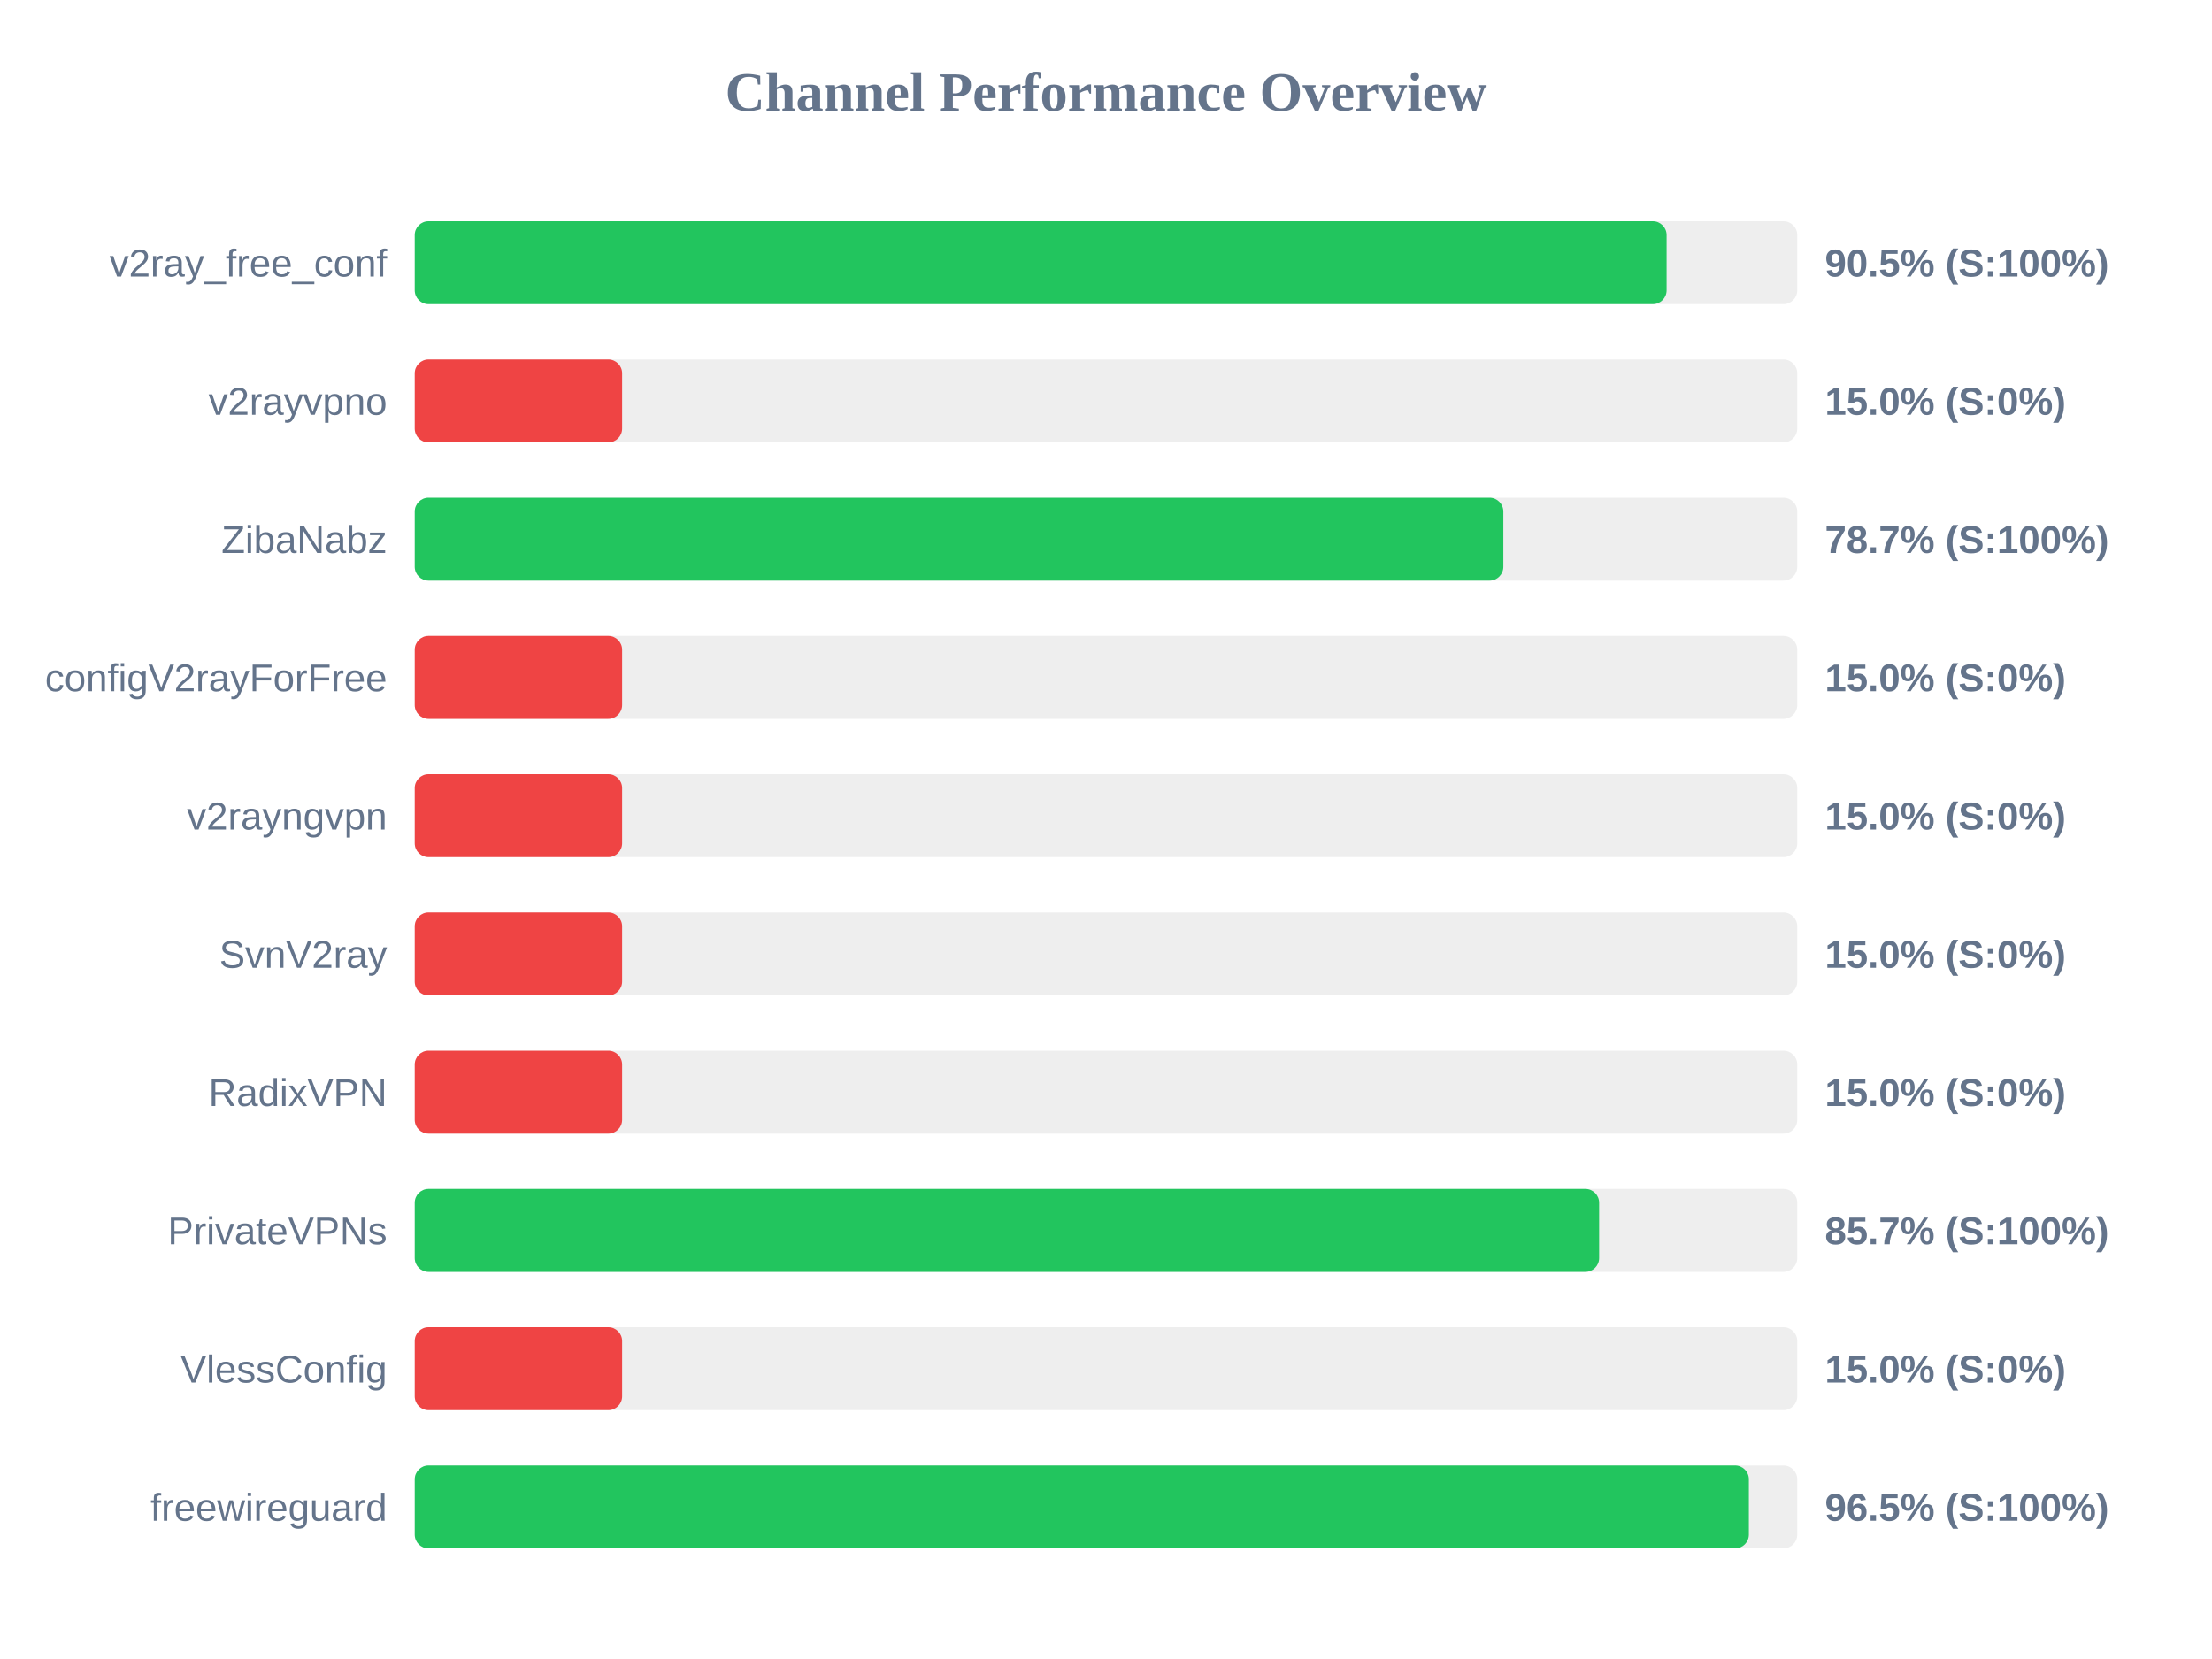
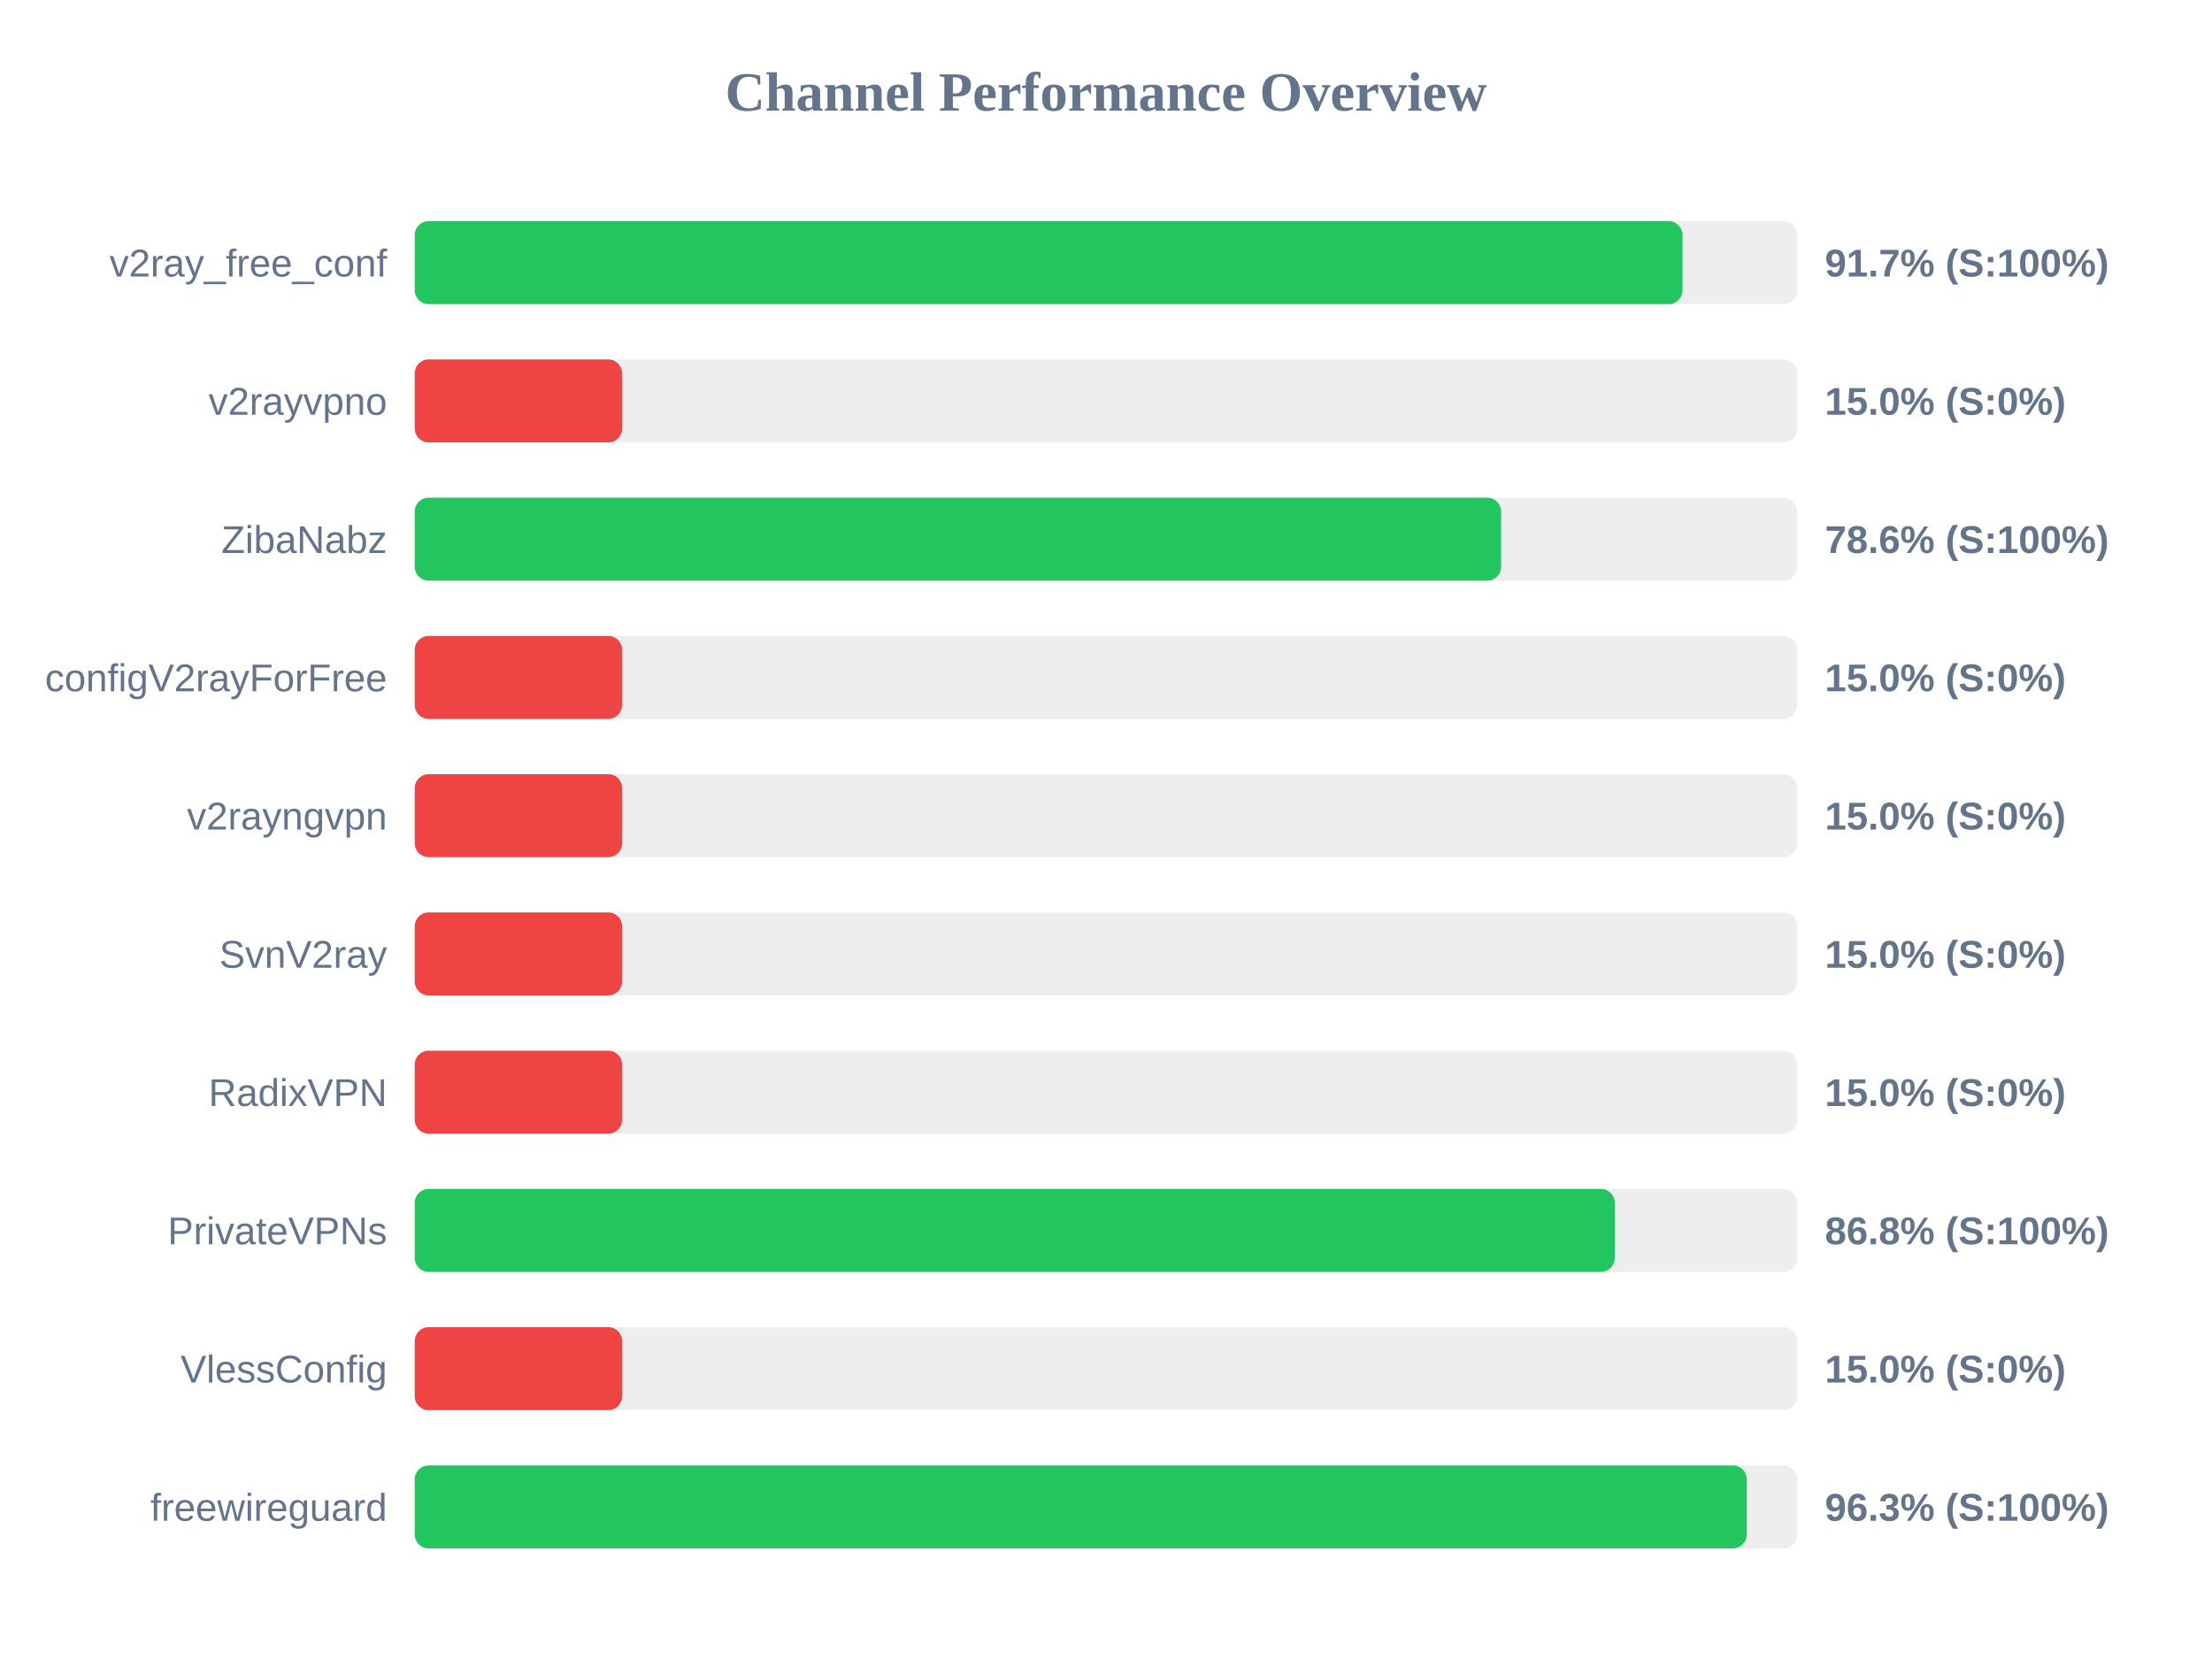
<svg xmlns="http://www.w3.org/2000/svg" width="800" height="600" version="1.1">
  <style>
        .row { font: 14px Arial; fill: #64748b; }
        .score { font: bold 14px Arial; fill: #64748b; }
    </style>
  <text x="400" y="40" text-anchor="middle" font-size="20px" font-weight="bold" fill="#64748b">Channel Performance Overview</text>
  <rect x="150" y="80" width="500" height="30" fill="#eee" rx="5" />
-   <rect x="150" y="80" width="452.75" height="30" fill="#22c55e" rx="5" />
+   <rect x="150" y="80" width="458.5" height="30" fill="#22c55e" rx="5" />
  <text x="140" y="100" text-anchor="end" class="row">v2ray_free_conf</text>
-   <text x="660" y="100" text-anchor="start" class="score">90.5% (S:100%)</text>
+   <text x="660" y="100" text-anchor="start" class="score">91.7% (S:100%)</text>
  <rect x="150" y="130" width="500" height="30" fill="#eee" rx="5" />
  <rect x="150" y="130" width="75.0" height="30" fill="#ef4444" rx="5" />
  <text x="140" y="150" text-anchor="end" class="row">v2rayvpno</text>
  <text x="660" y="150" text-anchor="start" class="score">15.0% (S:0%)</text>
  <rect x="150" y="180" width="500" height="30" fill="#eee" rx="5" />
-   <rect x="150" y="180" width="393.7" height="30" fill="#22c55e" rx="5" />
+   <rect x="150" y="180" width="392.9" height="30" fill="#22c55e" rx="5" />
  <text x="140" y="200" text-anchor="end" class="row">ZibaNabz</text>
-   <text x="660" y="200" text-anchor="start" class="score">78.7% (S:100%)</text>
+   <text x="660" y="200" text-anchor="start" class="score">78.6% (S:100%)</text>
  <rect x="150" y="230" width="500" height="30" fill="#eee" rx="5" />
  <rect x="150" y="230" width="75.0" height="30" fill="#ef4444" rx="5" />
  <text x="140" y="250" text-anchor="end" class="row">configV2rayForFree</text>
  <text x="660" y="250" text-anchor="start" class="score">15.0% (S:0%)</text>
  <rect x="150" y="280" width="500" height="30" fill="#eee" rx="5" />
  <rect x="150" y="280" width="75.0" height="30" fill="#ef4444" rx="5" />
  <text x="140" y="300" text-anchor="end" class="row">v2rayngvpn</text>
  <text x="660" y="300" text-anchor="start" class="score">15.0% (S:0%)</text>
  <rect x="150" y="330" width="500" height="30" fill="#eee" rx="5" />
  <rect x="150" y="330" width="75.0" height="30" fill="#ef4444" rx="5" />
  <text x="140" y="350" text-anchor="end" class="row">SvnV2ray</text>
  <text x="660" y="350" text-anchor="start" class="score">15.0% (S:0%)</text>
  <rect x="150" y="380" width="500" height="30" fill="#eee" rx="5" />
  <rect x="150" y="380" width="75.0" height="30" fill="#ef4444" rx="5" />
  <text x="140" y="400" text-anchor="end" class="row">RadixVPN</text>
  <text x="660" y="400" text-anchor="start" class="score">15.0% (S:0%)</text>
  <rect x="150" y="430" width="500" height="30" fill="#eee" rx="5" />
-   <rect x="150" y="430" width="428.35" height="30" fill="#22c55e" rx="5" />
+   <rect x="150" y="430" width="434.0" height="30" fill="#22c55e" rx="5" />
  <text x="140" y="450" text-anchor="end" class="row">PrivateVPNs</text>
-   <text x="660" y="450" text-anchor="start" class="score">85.7% (S:100%)</text>
+   <text x="660" y="450" text-anchor="start" class="score">86.8% (S:100%)</text>
  <rect x="150" y="480" width="500" height="30" fill="#eee" rx="5" />
  <rect x="150" y="480" width="75.0" height="30" fill="#ef4444" rx="5" />
  <text x="140" y="500" text-anchor="end" class="row">VlessConfig</text>
  <text x="660" y="500" text-anchor="start" class="score">15.0% (S:0%)</text>
  <rect x="150" y="530" width="500" height="30" fill="#eee" rx="5" />
-   <rect x="150" y="530" width="482.5" height="30" fill="#22c55e" rx="5" />
+   <rect x="150" y="530" width="481.75" height="30" fill="#22c55e" rx="5" />
  <text x="140" y="550" text-anchor="end" class="row">freewireguard</text>
-   <text x="660" y="550" text-anchor="start" class="score">96.5% (S:100%)</text>
+   <text x="660" y="550" text-anchor="start" class="score">96.3% (S:100%)</text>
</svg>
